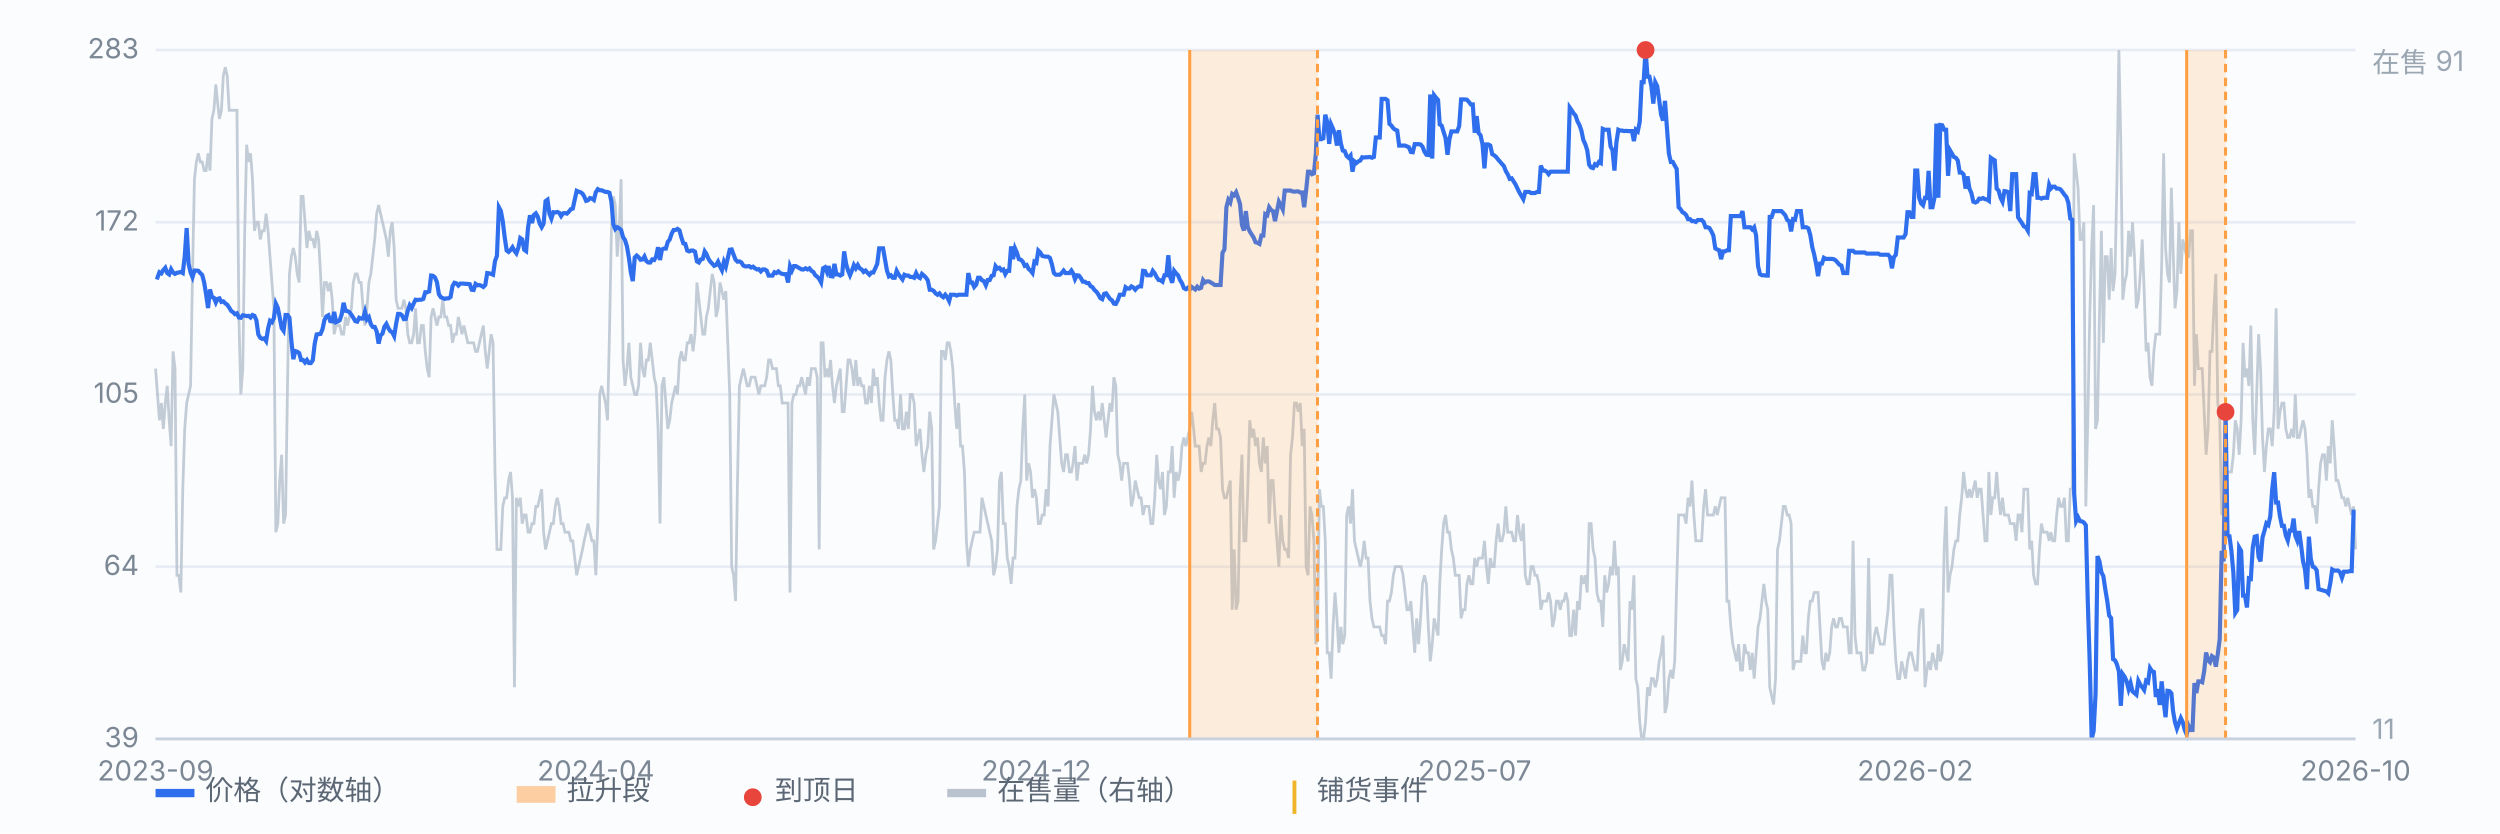
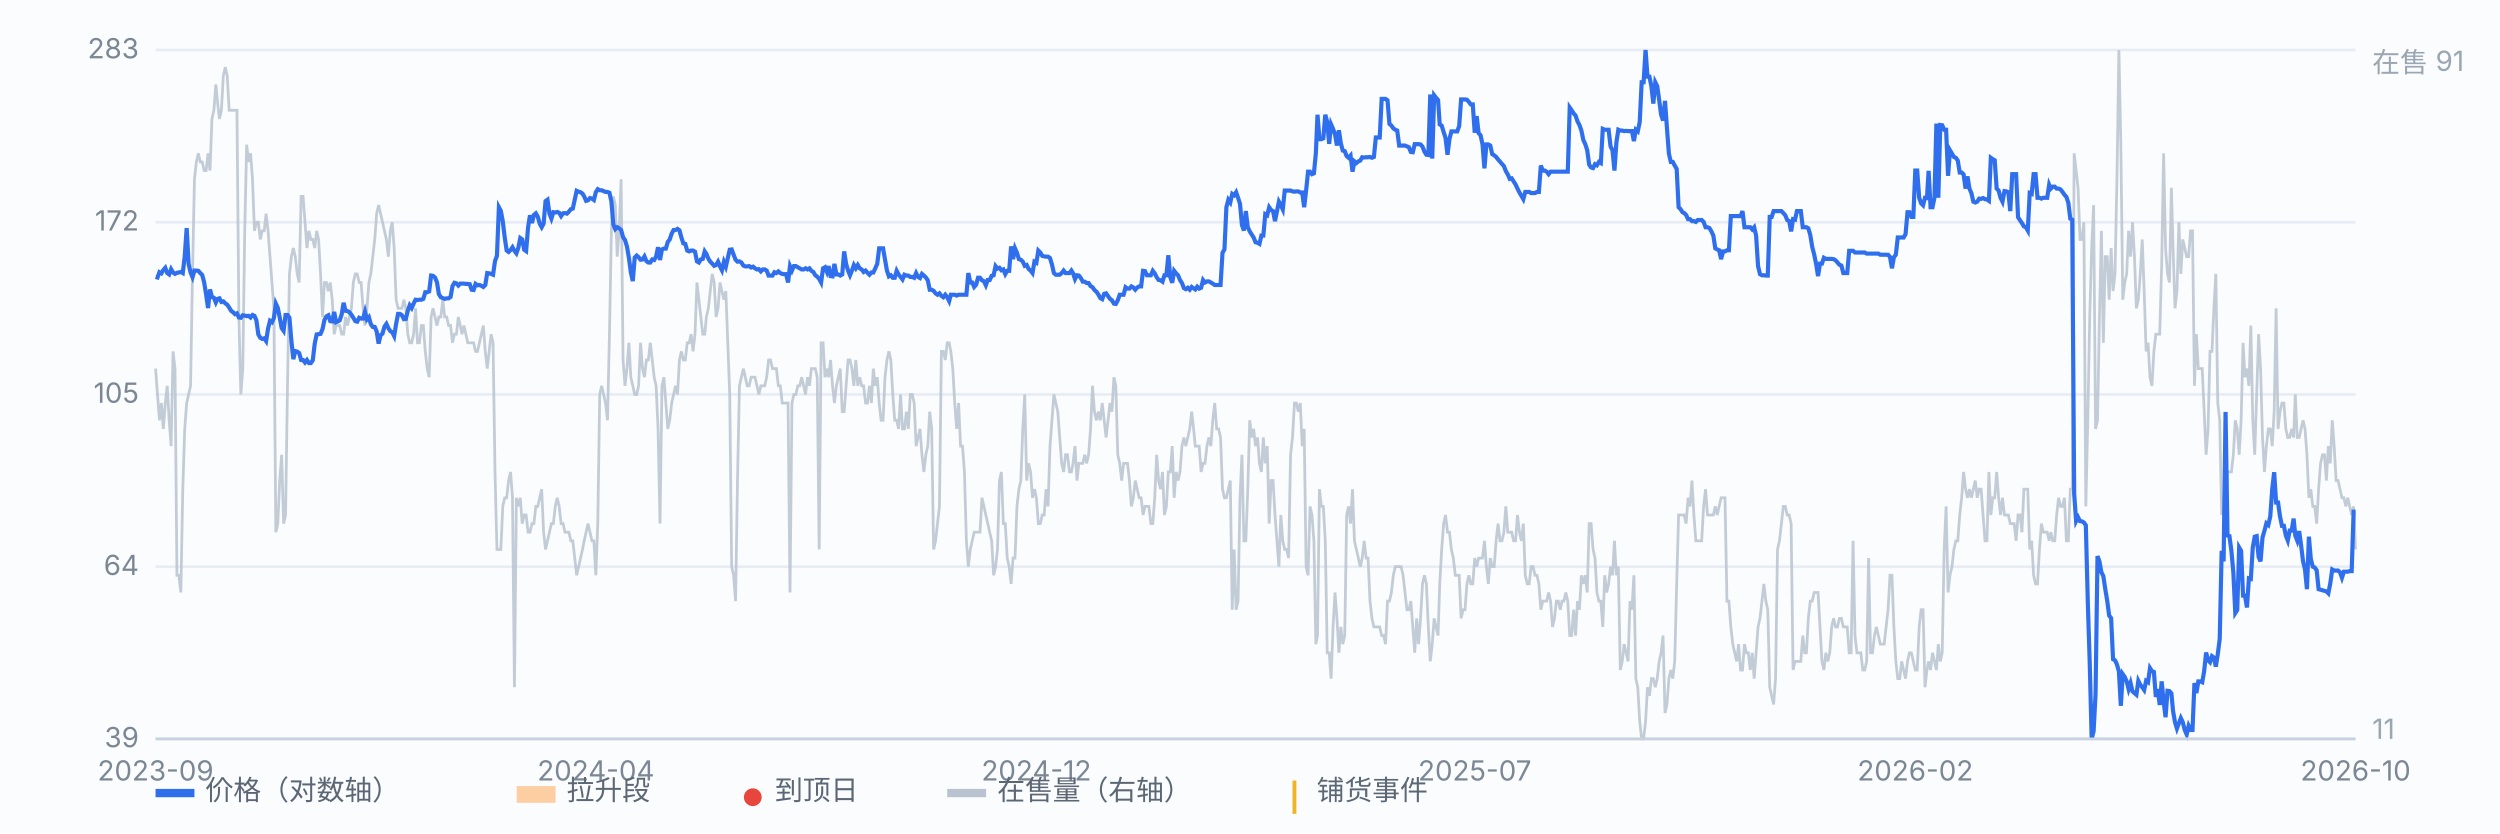
<svg xmlns="http://www.w3.org/2000/svg" viewBox="0 0 900 300" preserveAspectRatio="xMidYMid meet" style="width:100%;max-width:900px;height:auto;display:block" font-family="-apple-system,Segoe UI,Microsoft YaHei,sans-serif" font-size="10">
  <rect x="0" y="0" width="900" height="300" fill="#fbfcfe" />
  <line x1="56" y1="266.0" x2="848" y2="266.0" stroke="#e8edf5" stroke-width="1" />
  <text x="50" y="269.0" text-anchor="end" fill="#7b8794">39</text>
  <line x1="56" y1="204.0" x2="848" y2="204.0" stroke="#e8edf5" stroke-width="1" />
  <text x="50" y="207.0" text-anchor="end" fill="#7b8794">64</text>
  <line x1="56" y1="142.0" x2="848" y2="142.0" stroke="#e8edf5" stroke-width="1" />
  <text x="50" y="145.0" text-anchor="end" fill="#7b8794">105</text>
  <line x1="56" y1="80.0" x2="848" y2="80.0" stroke="#e8edf5" stroke-width="1" />
  <text x="50" y="83.0" text-anchor="end" fill="#7b8794">172</text>
  <line x1="56" y1="18.0" x2="848" y2="18.0" stroke="#e8edf5" stroke-width="1" />
  <text x="50" y="21.0" text-anchor="end" fill="#7b8794">283</text>
  <path d="M56.0 132.7 L56.7 142.0 L57.4 151.3 L58.1 145.1 L58.8 154.4 L59.5 145.1 L60.2 138.9 L60.9 151.3 L61.6 160.6 L62.3 126.5 L63.0 132.7 L63.7 207.1 L64.4 207.1 L65.1 213.3 L65.8 176.1 L66.5 154.4 L67.2 145.1 L67.9 142.0 L68.6 138.9 L69.3 98.6 L70.0 64.5 L70.7 58.3 L71.4 55.2 L72.1 58.3 L72.8 58.3 L73.5 61.4 L74.2 61.4 L74.9 55.2 L75.6 61.4 L76.3 42.8 L77.0 39.7 L77.7 30.4 L78.3 36.6 L79.0 42.8 L79.7 39.7 L80.4 27.3 L81.1 24.2 L81.8 27.3 L82.5 39.7 L83.2 39.7 L83.9 39.7 L84.6 39.7 L85.3 39.7 L86.0 114.1 L86.7 142.0 L87.4 132.7 L88.1 83.1 L88.8 52.1 L89.5 58.3 L90.2 55.2 L90.9 64.5 L91.6 83.1 L92.3 80.0 L93.0 80.0 L93.7 86.2 L94.4 83.1 L95.1 83.1 L95.8 76.9 L96.5 83.1 L97.2 92.4 L97.9 101.7 L98.6 111.0 L99.3 191.6 L100.0 188.5 L100.7 173.0 L101.4 163.7 L102.1 188.5 L102.8 185.4 L103.5 138.9 L104.2 98.6 L104.9 92.4 L105.6 89.3 L106.3 92.4 L107.0 98.6 L107.7 101.7 L108.4 70.7 L109.1 70.7 L109.8 80.0 L110.5 89.3 L111.2 83.1 L111.9 86.2 L112.6 86.2 L113.3 89.3 L114.0 83.1 L114.7 86.2 L115.4 98.6 L116.1 114.1 L116.8 101.7 L117.5 101.7 L118.2 104.8 L118.9 101.7 L119.6 107.9 L120.3 120.3 L121.0 117.2 L121.7 117.2 L122.3 117.2 L123.0 120.3 L123.7 120.3 L124.4 114.1 L125.1 117.2 L125.8 114.1 L126.5 111.0 L127.2 101.7 L127.9 98.6 L128.6 98.6 L129.3 101.7 L130.0 101.7 L130.7 111.0 L131.4 117.2 L132.1 111.0 L132.8 101.7 L133.5 98.6 L134.2 92.4 L134.9 86.2 L135.6 76.9 L136.3 73.8 L137.0 76.9 L137.7 80.0 L138.4 83.1 L139.1 86.2 L139.8 92.4 L140.5 83.1 L141.2 80.0 L141.9 89.3 L142.6 107.9 L143.3 111.0 L144.0 111.0 L144.7 111.0 L145.4 107.9 L146.1 111.0 L146.8 120.3 L147.5 123.4 L148.2 123.4 L148.9 120.3 L149.6 111.0 L150.3 123.4 L151.0 123.4 L151.7 117.2 L152.4 117.2 L153.1 126.5 L153.8 132.7 L154.5 135.8 L155.2 114.1 L155.9 111.0 L156.6 114.1 L157.3 117.2 L158.0 114.1 L158.7 114.1 L159.4 107.9 L160.1 114.1 L160.8 114.1 L161.5 117.2 L162.2 117.2 L162.9 123.4 L163.6 120.3 L164.3 120.3 L165.0 114.1 L165.7 117.2 L166.3 120.3 L167.0 117.2 L167.7 120.3 L168.4 123.4 L169.1 123.4 L169.8 123.4 L170.5 123.4 L171.2 126.5 L171.9 126.5 L172.6 123.4 L173.3 120.3 L174.0 117.2 L174.7 126.5 L175.4 132.7 L176.1 126.5 L176.8 120.3 L177.5 123.4 L178.2 169.9 L178.9 197.8 L179.6 197.8 L180.3 197.8 L181.0 182.3 L181.7 179.2 L182.4 179.2 L183.1 173.0 L183.8 169.9 L184.5 179.2 L185.2 247.4 L185.9 179.2 L186.6 182.3 L187.3 179.2 L188.0 188.5 L188.7 185.4 L189.4 185.4 L190.1 191.6 L190.8 191.6 L191.5 188.5 L192.2 188.5 L192.9 182.3 L193.6 182.3 L194.3 179.2 L195.0 176.1 L195.7 191.6 L196.4 197.8 L197.1 194.7 L197.8 191.6 L198.5 188.5 L199.2 188.5 L199.9 182.3 L200.6 179.2 L201.3 182.3 L202.0 188.5 L202.7 188.5 L203.4 191.6 L204.1 191.6 L204.8 191.6 L205.5 194.7 L206.2 194.7 L206.9 200.9 L207.6 207.1 L208.3 204.0 L209.0 200.9 L209.7 197.8 L210.3 194.7 L211.0 191.6 L211.7 188.5 L212.4 191.6 L213.1 194.7 L213.8 194.7 L214.5 207.1 L215.2 188.5 L215.9 142.0 L216.6 138.9 L217.3 142.0 L218.0 145.1 L218.7 151.3 L219.4 120.3 L220.1 83.1 L220.8 70.7 L221.5 73.8 L222.2 92.4 L222.9 83.1 L223.6 64.5 L224.3 129.6 L225.0 138.9 L225.7 132.7 L226.4 123.4 L227.1 135.8 L227.8 138.9 L228.5 142.0 L229.2 142.0 L229.9 138.9 L230.6 123.4 L231.3 132.7 L232.0 135.8 L232.7 129.6 L233.4 129.6 L234.1 123.4 L234.8 129.6 L235.5 135.8 L236.2 138.9 L236.9 154.4 L237.6 188.5 L238.3 138.9 L239.0 135.8 L239.7 145.1 L240.4 154.4 L241.1 151.3 L241.8 145.1 L242.5 142.0 L243.2 138.9 L243.9 142.0 L244.6 129.6 L245.3 126.5 L246.0 129.6 L246.7 129.6 L247.4 123.4 L248.1 123.4 L248.8 120.3 L249.5 126.5 L250.2 120.3 L250.9 101.7 L251.6 107.9 L252.3 114.1 L253.0 120.3 L253.7 120.3 L254.3 114.1 L255.0 111.0 L255.7 104.8 L256.4 98.6 L257.1 101.7 L257.8 114.1 L258.5 111.0 L259.2 101.7 L259.9 104.8 L260.6 107.9 L261.3 104.8 L262.0 123.4 L262.7 142.0 L263.4 204.0 L264.1 207.1 L264.8 216.4 L265.5 173.0 L266.2 138.9 L266.9 135.8 L267.6 132.7 L268.3 135.8 L269.0 138.9 L269.7 138.9 L270.4 135.8 L271.1 135.8 L271.8 135.8 L272.5 138.9 L273.2 142.0 L273.9 138.9 L274.6 138.9 L275.3 138.9 L276.0 135.8 L276.7 129.6 L277.4 129.6 L278.1 132.7 L278.8 132.7 L279.5 132.7 L280.2 138.9 L280.9 138.9 L281.6 145.1 L282.3 145.1 L283.0 145.1 L283.7 145.1 L284.4 213.3 L285.1 145.1 L285.8 142.0 L286.5 142.0 L287.2 138.9 L287.9 138.9 L288.6 135.8 L289.3 138.9 L290.0 142.0 L290.7 135.8 L291.4 138.9 L292.1 132.7 L292.8 132.7 L293.5 132.7 L294.2 135.8 L294.9 197.8 L295.6 123.4 L296.3 123.4 L297.0 135.8 L297.7 132.7 L298.3 135.8 L299.0 129.6 L299.7 138.9 L300.4 145.1 L301.1 138.9 L301.8 135.8 L302.5 132.7 L303.2 148.2 L303.9 148.2 L304.6 138.9 L305.3 129.6 L306.0 129.6 L306.7 132.7 L307.4 138.9 L308.1 129.6 L308.8 138.9 L309.5 135.8 L310.2 138.9 L310.9 138.9 L311.6 145.1 L312.3 145.1 L313.0 138.9 L313.7 145.1 L314.4 132.7 L315.1 138.9 L315.8 135.8 L316.5 145.1 L317.2 151.3 L317.9 151.3 L318.6 135.8 L319.3 129.6 L320.0 126.5 L320.7 129.6 L321.4 142.0 L322.1 151.3 L322.8 151.3 L323.5 154.4 L324.2 142.0 L324.9 154.4 L325.6 154.4 L326.3 148.2 L327.0 154.4 L327.7 142.0 L328.4 142.0 L329.1 145.1 L329.8 160.6 L330.5 157.5 L331.2 154.4 L331.9 163.7 L332.6 169.9 L333.3 163.7 L334.0 160.6 L334.7 148.2 L335.4 154.4 L336.1 197.8 L336.8 194.7 L337.5 188.5 L338.2 182.3 L338.9 126.5 L339.6 126.5 L340.3 129.6 L341.0 123.4 L341.7 123.4 L342.3 126.5 L343.0 132.7 L343.7 145.1 L344.4 154.4 L345.1 145.1 L345.8 160.6 L346.5 160.6 L347.2 169.9 L347.9 194.7 L348.6 204.0 L349.3 197.8 L350.0 194.7 L350.7 191.6 L351.4 191.6 L352.1 191.6 L352.8 191.6 L353.5 179.2 L354.2 182.3 L354.9 185.4 L355.6 188.5 L356.3 191.6 L357.0 194.7 L357.7 207.1 L358.4 204.0 L359.1 197.8 L359.8 173.0 L360.5 169.9 L361.2 188.5 L361.9 188.5 L362.6 200.9 L363.3 204.0 L364.0 210.2 L364.7 200.9 L365.4 200.9 L366.1 182.3 L366.8 176.1 L367.5 173.0 L368.2 154.4 L368.9 142.0 L369.6 173.0 L370.3 166.8 L371.0 169.9 L371.7 179.2 L372.4 176.1 L373.1 179.2 L373.8 188.5 L374.5 188.5 L375.2 185.4 L375.9 185.4 L376.6 176.1 L377.3 182.3 L378.0 160.6 L378.7 151.3 L379.4 142.0 L380.1 145.1 L380.8 148.2 L381.5 157.5 L382.2 166.8 L382.9 169.9 L383.6 163.7 L384.3 163.7 L385.0 169.9 L385.7 169.9 L386.3 166.8 L387.0 160.6 L387.7 173.0 L388.4 166.8 L389.1 166.8 L389.8 166.8 L390.5 163.7 L391.2 166.8 L391.9 163.7 L392.6 154.4 L393.3 138.9 L394.0 148.2 L394.7 151.3 L395.4 148.2 L396.1 151.3 L396.8 145.1 L397.5 151.3 L398.2 157.5 L398.9 151.3 L399.6 145.1 L400.3 148.2 L401.0 135.8 L401.7 138.9 L402.4 163.7 L403.1 166.8 L403.8 173.0 L404.5 166.8 L405.2 166.8 L405.9 166.8 L406.6 173.0 L407.3 182.3 L408.0 179.2 L408.7 173.0 L409.4 176.1 L410.1 179.2 L410.8 179.2 L411.5 185.4 L412.2 182.3 L412.9 182.3 L413.6 182.3 L414.3 188.5 L415.0 188.5 L415.7 179.2 L416.4 163.7 L417.1 173.0 L417.8 176.1 L418.5 169.9 L419.2 185.4 L419.9 182.3 L420.6 169.9 L421.3 169.9 L422.0 160.6 L422.7 179.2 L423.4 169.9 L424.1 173.0 L424.8 169.9 L425.5 160.6 L426.2 157.5 L426.9 160.6 L427.6 157.5 L428.3 154.4 L429.0 148.2 L429.7 154.4 L430.3 160.6 L431.0 160.6 L431.7 160.6 L432.4 169.9 L433.1 166.8 L433.8 166.8 L434.5 160.6 L435.2 157.5 L435.9 160.6 L436.6 151.3 L437.3 145.1 L438.0 154.4 L438.7 154.4 L439.4 157.5 L440.1 176.1 L440.8 179.2 L441.5 179.2 L442.2 176.1 L442.9 173.0 L443.6 219.5 L444.3 197.8 L445.0 219.5 L445.7 216.4 L446.4 179.2 L447.1 163.7 L447.8 194.7 L448.5 194.7 L449.2 176.1 L449.9 151.3 L450.6 157.5 L451.3 154.4 L452.0 160.6 L452.7 157.5 L453.4 166.8 L454.1 169.9 L454.8 157.5 L455.5 166.8 L456.2 160.6 L456.9 188.5 L457.6 173.0 L458.3 173.0 L459.0 185.4 L459.7 194.7 L460.4 204.0 L461.1 185.4 L461.8 194.7 L462.5 197.8 L463.2 197.8 L463.9 200.9 L464.6 163.7 L465.3 157.5 L466.0 145.1 L466.7 145.1 L467.4 148.2 L468.1 145.1 L468.8 160.6 L469.5 154.4 L470.2 204.0 L470.9 207.1 L471.6 182.3 L472.3 185.4 L473.0 194.7 L473.7 231.9 L474.3 228.8 L475.0 176.1 L475.7 182.3 L476.4 182.3 L477.1 194.7 L477.8 235.0 L478.5 235.0 L479.2 244.3 L479.9 225.7 L480.6 213.3 L481.3 222.6 L482.0 235.0 L482.7 225.7 L483.4 231.9 L484.1 228.8 L484.8 185.4 L485.5 182.3 L486.2 188.5 L486.9 176.1 L487.6 194.7 L488.3 197.8 L489.0 200.9 L489.7 204.0 L490.4 200.9 L491.1 194.7 L491.8 200.9 L492.5 200.9 L493.2 216.4 L493.9 222.6 L494.6 225.7 L495.3 225.7 L496.0 225.7 L496.7 225.7 L497.4 228.8 L498.1 228.8 L498.8 231.9 L499.5 216.4 L500.2 216.4 L500.9 213.3 L501.6 207.1 L502.3 204.0 L503.0 204.0 L503.7 204.0 L504.4 204.0 L505.1 207.1 L505.8 213.3 L506.5 219.5 L507.2 219.5 L507.9 216.4 L508.6 225.7 L509.3 235.0 L510.0 222.6 L510.7 231.9 L511.4 222.6 L512.1 210.2 L512.8 207.1 L513.5 210.2 L514.2 225.7 L514.9 238.1 L515.6 231.9 L516.3 222.6 L517.0 225.7 L517.7 228.8 L518.3 210.2 L519.0 197.8 L519.7 188.5 L520.4 185.4 L521.1 191.6 L521.8 191.6 L522.5 197.8 L523.2 200.9 L523.9 207.1 L524.6 207.1 L525.3 207.1 L526.0 222.6 L526.7 219.5 L527.4 219.5 L528.1 210.2 L528.8 207.1 L529.5 210.2 L530.2 210.2 L530.9 200.9 L531.6 204.0 L532.3 200.9 L533.0 200.9 L533.7 200.9 L534.4 194.7 L535.1 204.0 L535.8 210.2 L536.5 200.9 L537.2 204.0 L537.9 204.0 L538.6 194.7 L539.3 188.5 L540.0 194.7 L540.7 194.7 L541.4 191.6 L542.1 182.3 L542.8 191.6 L543.5 191.6 L544.2 191.6 L544.9 194.7 L545.6 194.7 L546.3 185.4 L547.0 191.6 L547.7 194.7 L548.4 188.5 L549.1 207.1 L549.8 210.2 L550.5 210.2 L551.2 204.0 L551.9 204.0 L552.6 207.1 L553.3 207.1 L554.0 210.2 L554.7 219.5 L555.4 216.4 L556.1 216.4 L556.8 216.4 L557.5 213.3 L558.2 216.4 L558.9 225.7 L559.6 222.6 L560.3 216.4 L561.0 216.4 L561.7 219.5 L562.3 216.4 L563.0 216.4 L563.7 213.3 L564.4 216.4 L565.1 228.8 L565.8 228.8 L566.5 219.5 L567.2 228.8 L567.9 216.4 L568.6 219.5 L569.3 207.1 L570.0 210.2 L570.7 207.1 L571.4 213.3 L572.1 188.5 L572.8 188.5 L573.5 197.8 L574.2 200.9 L574.9 213.3 L575.6 216.4 L576.3 216.4 L577.0 225.7 L577.7 207.1 L578.4 213.3 L579.1 210.2 L579.8 204.0 L580.5 207.1 L581.2 194.7 L581.9 207.1 L582.6 204.0 L583.3 241.2 L584.0 238.1 L584.7 231.9 L585.4 235.0 L586.1 238.1 L586.8 216.4 L587.5 219.5 L588.2 207.1 L588.9 244.3 L589.6 247.4 L590.3 259.8 L591.0 266.0 L591.7 266.0 L592.4 259.8 L593.1 247.4 L593.8 250.5 L594.5 244.3 L595.2 244.3 L595.9 247.4 L596.6 244.3 L597.3 238.1 L598.0 235.0 L598.7 228.8 L599.4 256.7 L600.1 253.6 L600.8 244.3 L601.5 241.2 L602.2 244.3 L602.9 238.1 L603.6 210.2 L604.3 185.4 L605.0 185.4 L605.7 185.4 L606.3 185.4 L607.0 188.5 L607.7 179.2 L608.4 182.3 L609.1 173.0 L609.8 185.4 L610.5 194.7 L611.2 194.7 L611.9 194.7 L612.6 194.7 L613.3 182.3 L614.0 176.1 L614.7 185.4 L615.4 185.4 L616.1 185.4 L616.8 185.4 L617.5 182.3 L618.2 185.4 L618.9 182.3 L619.6 179.2 L620.3 179.2 L621.0 179.2 L621.7 216.4 L622.4 216.4 L623.1 225.7 L623.8 231.9 L624.5 235.0 L625.2 238.1 L625.9 231.9 L626.6 241.2 L627.3 241.2 L628.0 231.9 L628.7 235.0 L629.4 235.0 L630.1 241.2 L630.8 235.0 L631.5 244.3 L632.2 235.0 L632.9 225.7 L633.6 222.6 L634.3 216.4 L635.0 210.2 L635.7 216.4 L636.4 219.5 L637.1 247.4 L637.8 250.5 L638.5 253.6 L639.2 244.3 L639.9 197.8 L640.6 194.7 L641.3 188.5 L642.0 182.3 L642.7 182.3 L643.4 185.4 L644.1 185.4 L644.8 188.5 L645.5 241.2 L646.2 238.1 L646.9 238.1 L647.6 238.1 L648.3 238.1 L649.0 228.8 L649.7 235.0 L650.3 235.0 L651.0 222.6 L651.7 216.4 L652.4 216.4 L653.1 213.3 L653.8 213.3 L654.5 213.3 L655.2 225.7 L655.9 238.1 L656.6 241.2 L657.3 235.0 L658.0 238.1 L658.7 235.0 L659.4 225.7 L660.1 222.6 L660.8 225.7 L661.5 225.7 L662.2 222.6 L662.9 222.6 L663.6 225.7 L664.3 225.7 L665.0 225.7 L665.7 235.0 L666.4 235.0 L667.1 194.7 L667.8 228.8 L668.5 235.0 L669.2 235.0 L669.9 235.0 L670.6 241.2 L671.3 241.2 L672.0 238.1 L672.7 200.9 L673.4 235.0 L674.1 235.0 L674.8 228.8 L675.5 225.7 L676.2 228.8 L676.9 231.9 L677.6 231.9 L678.3 231.9 L679.0 225.7 L679.7 219.5 L680.4 207.1 L681.1 207.1 L681.8 225.7 L682.5 238.1 L683.2 244.3 L683.9 244.3 L684.6 238.1 L685.3 241.2 L686.0 244.3 L686.7 238.1 L687.4 235.0 L688.1 235.0 L688.8 238.1 L689.5 241.2 L690.2 241.2 L690.9 225.7 L691.6 219.5 L692.3 219.5 L693.0 247.4 L693.7 241.2 L694.3 238.1 L695.0 241.2 L695.7 235.0 L696.4 238.1 L697.1 241.2 L697.8 231.9 L698.5 238.1 L699.2 235.0 L699.9 197.8 L700.6 182.3 L701.3 213.3 L702.0 207.1 L702.7 204.0 L703.4 197.8 L704.1 194.7 L704.8 194.7 L705.5 185.4 L706.2 179.2 L706.9 169.9 L707.6 176.1 L708.3 179.2 L709.0 176.1 L709.7 179.2 L710.4 176.1 L711.1 173.0 L711.8 179.2 L712.5 176.1 L713.2 176.1 L713.9 185.4 L714.6 194.7 L715.3 194.7 L716.0 169.9 L716.7 185.4 L717.4 179.2 L718.1 179.2 L718.8 169.9 L719.5 179.2 L720.2 185.4 L720.9 179.2 L721.6 185.4 L722.3 185.4 L723.0 185.4 L723.7 188.5 L724.4 188.5 L725.1 188.5 L725.8 194.7 L726.5 185.4 L727.2 185.4 L727.9 191.6 L728.6 176.1 L729.3 176.1 L730.0 176.1 L730.7 197.8 L731.4 194.7 L732.1 207.1 L732.8 210.2 L733.5 210.2 L734.2 197.8 L734.9 188.5 L735.6 191.6 L736.3 191.6 L737.0 191.6 L737.7 194.7 L738.3 191.6 L739.0 194.7 L739.7 194.7 L740.4 185.4 L741.1 179.2 L741.8 182.3 L742.5 182.3 L743.2 179.2 L743.9 194.7 L744.6 194.7 L745.3 176.1 L746.0 176.1 L746.7 55.2 L747.4 61.4 L748.1 67.6 L748.8 86.2 L749.5 86.2 L750.2 80.0 L750.9 182.3 L751.6 151.3 L752.3 114.1 L753.0 89.3 L753.7 73.8 L754.4 154.4 L755.1 151.3 L755.8 114.1 L756.5 83.1 L757.2 123.4 L757.9 92.4 L758.6 92.4 L759.3 107.9 L760.0 89.3 L760.7 104.8 L761.4 98.6 L762.1 64.5 L762.8 18.0 L763.5 52.1 L764.2 107.9 L764.9 101.7 L765.6 98.6 L766.3 83.1 L767.0 92.4 L767.7 80.0 L768.4 92.4 L769.1 111.0 L769.8 107.9 L770.5 98.6 L771.2 86.2 L771.9 104.8 L772.6 126.5 L773.3 123.4 L774.0 135.8 L774.7 138.9 L775.4 126.5 L776.1 120.3 L776.8 120.3 L777.5 120.3 L778.2 95.5 L778.9 55.2 L779.6 89.3 L780.3 98.6 L781.0 101.7 L781.7 67.6 L782.3 89.3 L783.0 111.0 L783.7 104.8 L784.4 80.0 L785.1 98.6 L785.8 86.2 L786.5 89.3 L787.2 92.4 L787.9 92.4 L788.6 83.1 L789.3 83.1 L790.0 138.9 L790.7 120.3 L791.4 132.7 L792.1 132.7 L792.8 132.7 L793.5 148.2 L794.2 163.7 L794.9 154.4 L795.6 126.5 L796.3 126.5 L797.0 111.0 L797.7 98.6 L798.4 145.1 L799.1 151.3 L799.8 185.4 L800.5 179.2 L801.2 182.3 L801.9 169.9 L802.6 169.9 L803.3 169.9 L804.0 163.7 L804.7 151.3 L805.4 154.4 L806.1 163.7 L806.8 151.3 L807.5 123.4 L808.2 135.8 L808.9 132.7 L809.6 138.9 L810.3 117.2 L811.0 151.3 L811.7 163.7 L812.4 142.0 L813.1 120.3 L813.8 132.7 L814.5 157.5 L815.2 169.9 L815.9 160.6 L816.6 154.4 L817.3 154.4 L818.0 160.6 L818.7 148.2 L819.4 111.0 L820.1 154.4 L820.8 148.2 L821.5 145.1 L822.2 145.1 L822.9 154.4 L823.6 157.5 L824.3 157.5 L825.0 154.4 L825.7 157.5 L826.3 142.0 L827.0 157.5 L827.7 157.5 L828.4 154.4 L829.1 151.3 L829.8 154.4 L830.5 163.7 L831.2 179.2 L831.9 176.1 L832.6 182.3 L833.3 182.3 L834.0 188.5 L834.7 176.1 L835.4 166.8 L836.1 163.7 L836.8 163.7 L837.5 173.0 L838.2 160.6 L838.9 166.8 L839.6 151.3 L840.3 160.6 L841.0 173.0 L841.7 173.0 L842.4 176.1 L843.1 179.2 L843.8 179.2 L844.5 182.3 L845.2 179.2 L845.9 182.3 L846.6 185.4 L847.3 182.3 L848.0 197.8" fill="none" stroke="#b9c3cf" stroke-width="1" opacity="0.85" />
  <text x="854" y="26" fill="#9aa6b2">在售 91</text>
  <text x="854" y="266" fill="#9aa6b2">11</text>
  <path d="M56.0 99.7 L56.7 99.9 L57.4 98.0 L58.1 98.4 L58.8 97.2 L59.5 96.4 L60.2 98.3 L60.9 98.8 L61.6 96.9 L62.3 98.1 L63.0 98.6 L63.7 98.2 L64.4 98.1 L65.1 97.9 L65.8 98.3 L66.5 92.3 L67.2 82.1 L67.9 95.0 L68.6 98.1 L69.3 99.8 L70.0 97.4 L70.7 97.4 L71.4 97.5 L72.1 98.3 L72.8 99.0 L73.5 101.7 L74.2 106.0 L74.9 110.9 L75.6 104.2 L76.3 106.9 L77.0 107.2 L77.7 108.9 L78.3 107.6 L79.0 107.4 L79.7 108.7 L80.4 108.5 L81.1 109.2 L81.8 109.7 L82.5 110.7 L83.2 111.9 L83.9 112.4 L84.6 113.1 L85.3 112.8 L86.0 114.3 L86.7 114.4 L87.4 113.5 L88.1 113.6 L88.8 113.8 L89.5 113.7 L90.2 114.3 L90.9 113.4 L91.6 113.7 L92.3 115.3 L93.0 120.4 L93.7 121.6 L94.4 122.0 L95.1 121.8 L95.8 122.8 L96.5 118.3 L97.2 115.5 L97.9 116.0 L98.6 114.5 L99.3 109.3 L100.0 110.8 L100.7 114.3 L101.4 118.1 L102.1 119.1 L102.8 113.4 L103.5 113.4 L104.2 114.4 L104.9 122.8 L105.6 129.3 L106.3 126.4 L107.0 126.6 L107.7 127.1 L108.4 129.6 L109.1 129.6 L109.8 130.5 L110.5 129.6 L111.2 130.7 L111.9 130.7 L112.6 129.7 L113.3 123.7 L114.0 120.4 L114.7 120.3 L115.4 120.2 L116.1 118.5 L116.8 115.2 L117.5 113.9 L118.2 113.5 L118.9 115.6 L119.6 115.7 L120.3 112.3 L121.0 116.0 L121.7 115.7 L122.3 115.3 L123.0 113.2 L123.7 109.0 L124.4 111.9 L125.1 112.0 L125.8 112.4 L126.5 113.3 L127.2 114.4 L127.9 115.6 L128.6 115.8 L129.3 114.4 L130.0 114.7 L130.7 114.7 L131.4 112.2 L132.1 115.0 L132.8 114.2 L133.5 116.7 L134.2 117.7 L134.9 117.7 L135.6 119.3 L136.3 123.7 L137.0 120.7 L137.7 120.1 L138.4 117.6 L139.1 116.6 L139.8 118.1 L140.5 119.2 L141.2 119.6 L141.9 121.0 L142.6 116.6 L143.3 113.0 L144.0 113.0 L144.7 113.5 L145.4 114.9 L146.1 114.8 L146.8 111.9 L147.5 109.9 L148.2 110.9 L148.9 109.3 L149.6 107.9 L150.3 108.0 L151.0 107.9 L151.7 107.9 L152.4 107.6 L153.1 105.2 L153.8 105.2 L154.5 104.9 L155.2 99.2 L155.9 99.3 L156.6 99.9 L157.3 101.6 L158.0 105.9 L158.7 107.0 L159.4 107.3 L160.1 107.6 L160.8 107.4 L161.5 107.4 L162.2 106.9 L162.9 103.0 L163.6 101.8 L164.3 102.0 L165.0 102.8 L165.7 102.1 L166.3 102.1 L167.0 102.1 L167.7 102.2 L168.4 102.2 L169.1 102.3 L169.8 104.3 L170.5 104.4 L171.2 102.2 L171.9 102.7 L172.6 102.6 L173.3 102.9 L174.0 103.3 L174.7 102.6 L175.4 98.3 L176.1 98.4 L176.8 98.6 L177.5 98.9 L178.2 94.0 L178.9 92.1 L179.6 74.6 L180.3 75.9 L181.0 79.7 L181.7 85.5 L182.4 90.2 L183.1 90.7 L183.8 90.0 L184.5 89.0 L185.2 90.3 L185.9 91.2 L186.6 89.2 L187.3 85.7 L188.0 86.2 L188.7 89.9 L189.4 90.4 L190.1 81.9 L190.8 77.5 L191.5 80.3 L192.2 77.4 L192.9 76.8 L193.6 78.0 L194.3 80.5 L195.0 81.8 L195.7 80.5 L196.4 72.4 L197.1 71.9 L197.8 76.9 L198.5 78.7 L199.2 76.4 L199.9 76.5 L200.6 76.3 L201.3 76.6 L202.0 77.8 L202.7 76.8 L203.4 76.7 L204.1 76.9 L204.8 76.2 L205.5 75.3 L206.2 75.1 L206.9 71.9 L207.6 68.7 L208.3 69.0 L209.0 69.2 L209.7 69.7 L210.3 70.7 L211.0 72.3 L211.7 72.1 L212.4 71.3 L213.1 71.5 L213.8 72.0 L214.5 69.2 L215.2 68.1 L215.9 68.5 L216.6 68.5 L217.3 68.8 L218.0 69.1 L218.7 69.1 L219.4 69.4 L220.1 72.5 L220.8 80.8 L221.5 82.5 L222.2 81.8 L222.9 82.2 L223.6 82.8 L224.3 85.4 L225.0 86.4 L225.7 88.7 L226.4 92.8 L227.1 98.0 L227.8 101.2 L228.5 92.7 L229.2 92.0 L229.9 92.6 L230.6 93.5 L231.3 93.4 L232.0 92.3 L232.7 94.0 L233.4 94.5 L234.1 94.5 L234.8 93.4 L235.5 93.6 L236.2 92.3 L236.9 89.0 L237.6 93.6 L238.3 89.8 L239.0 89.5 L239.7 89.5 L240.4 87.1 L241.1 86.2 L241.8 84.1 L242.5 82.8 L243.2 82.8 L243.9 82.4 L244.6 82.9 L245.3 85.5 L246.0 87.6 L246.7 87.8 L247.4 90.2 L248.1 90.5 L248.8 90.2 L249.5 90.2 L250.2 90.6 L250.9 94.1 L251.6 94.5 L252.3 93.4 L253.0 93.2 L253.7 90.5 L254.3 91.4 L255.0 93.1 L255.7 94.2 L256.4 94.9 L257.1 95.7 L257.8 95.4 L258.5 94.2 L259.2 95.9 L259.9 97.3 L260.6 94.3 L261.3 96.0 L262.0 92.9 L262.7 89.9 L263.4 89.8 L264.1 91.7 L264.8 93.5 L265.5 94.2 L266.2 94.1 L266.9 94.5 L267.6 95.6 L268.3 95.9 L269.0 95.9 L269.7 95.8 L270.4 96.3 L271.1 96.0 L271.8 96.6 L272.5 97.0 L273.2 96.9 L273.9 97.7 L274.6 97.0 L275.3 97.0 L276.0 97.4 L276.7 99.2 L277.4 99.2 L278.1 99.2 L278.8 98.0 L279.5 98.3 L280.2 97.7 L280.9 98.3 L281.6 98.6 L282.3 98.7 L283.0 98.7 L283.7 101.7 L284.4 95.8 L285.1 97.4 L285.8 95.8 L286.5 95.8 L287.2 96.2 L287.9 96.6 L288.6 97.0 L289.3 97.0 L290.0 96.6 L290.7 97.0 L291.4 96.6 L292.1 97.5 L292.8 97.9 L293.5 99.1 L294.2 99.6 L294.9 100.4 L295.6 101.7 L296.3 96.6 L297.0 96.2 L297.7 97.9 L298.3 95.8 L299.0 99.4 L299.7 99.5 L300.4 95.0 L301.1 98.8 L301.8 98.8 L302.5 99.2 L303.2 98.8 L303.9 90.5 L304.6 95.0 L305.3 97.4 L306.0 99.1 L306.7 97.4 L307.4 95.4 L308.1 96.6 L308.8 95.4 L309.5 96.6 L310.2 97.0 L310.9 97.9 L311.6 97.4 L312.3 98.2 L313.0 98.9 L313.7 98.1 L314.4 98.1 L315.1 96.6 L315.8 95.0 L316.5 89.4 L317.2 89.4 L317.9 89.4 L318.6 93.4 L319.3 97.4 L320.0 99.5 L320.7 99.1 L321.4 100.0 L322.1 100.0 L322.8 97.5 L323.5 98.8 L324.2 99.7 L324.9 100.6 L325.6 98.9 L326.3 99.2 L327.0 99.2 L327.7 99.7 L328.4 99.7 L329.1 100.0 L329.8 98.3 L330.5 99.7 L331.2 100.1 L331.9 98.6 L332.6 99.2 L333.3 99.9 L334.0 100.9 L334.7 104.3 L335.4 104.3 L336.1 104.7 L336.8 105.6 L337.5 106.1 L338.2 105.6 L338.9 106.5 L339.6 107.0 L340.3 106.1 L341.0 107.0 L341.7 108.4 L342.3 106.1 L343.0 106.1 L343.7 106.1 L344.4 106.4 L345.1 106.1 L345.8 106.1 L346.5 106.1 L347.2 106.1 L347.9 106.1 L348.6 98.3 L349.3 101.7 L350.0 101.7 L350.7 103.3 L351.4 102.5 L352.1 100.0 L352.8 100.0 L353.5 100.9 L354.2 101.2 L354.9 102.7 L355.6 100.8 L356.3 100.8 L357.0 99.3 L357.7 99.1 L358.4 95.8 L359.1 96.7 L359.8 96.4 L360.5 97.3 L361.2 97.0 L361.9 98.7 L362.6 97.5 L363.3 97.5 L364.0 88.7 L364.7 93.3 L365.4 89.4 L366.1 91.0 L366.8 93.3 L367.5 93.5 L368.2 94.2 L368.9 95.7 L369.6 95.4 L370.3 96.8 L371.0 97.4 L371.7 98.3 L372.4 94.2 L373.1 94.6 L373.8 90.2 L374.5 90.9 L375.2 92.1 L375.9 92.3 L376.6 92.4 L377.3 92.4 L378.0 92.9 L378.7 95.2 L379.4 98.3 L380.1 98.9 L380.8 98.9 L381.5 98.9 L382.2 98.3 L382.9 97.4 L383.6 98.3 L384.3 98.3 L385.0 98.3 L385.7 97.4 L386.3 98.4 L387.0 100.5 L387.7 99.1 L388.4 99.2 L389.1 100.1 L389.8 101.4 L390.5 101.4 L391.2 101.9 L391.9 101.9 L392.6 103.0 L393.3 103.4 L394.0 104.4 L394.7 105.0 L395.4 106.0 L396.1 107.3 L396.8 107.7 L397.5 105.8 L398.2 105.6 L398.9 106.6 L399.6 107.6 L400.3 108.1 L401.0 109.3 L401.7 109.4 L402.4 108.1 L403.1 106.1 L403.8 106.1 L404.5 106.1 L405.2 103.4 L405.9 103.9 L406.6 103.9 L407.3 103.1 L408.0 103.5 L408.7 104.3 L409.4 103.5 L410.1 103.1 L410.8 103.1 L411.5 97.5 L412.2 97.6 L412.9 99.1 L413.6 99.1 L414.3 99.1 L415.0 97.5 L415.7 98.4 L416.4 99.8 L417.1 100.8 L417.8 100.9 L418.5 101.4 L419.2 99.1 L419.9 99.1 L420.6 91.9 L421.3 99.8 L422.0 101.8 L422.7 97.5 L423.4 98.4 L424.1 99.1 L424.8 100.8 L425.5 101.9 L426.2 103.7 L426.9 104.1 L427.6 103.6 L428.3 104.3 L429.0 103.3 L429.7 103.8 L430.3 104.2 L431.0 103.2 L431.7 103.9 L432.4 103.6 L433.1 100.8 L433.8 101.7 L434.5 101.3 L435.2 101.3 L435.9 101.7 L436.6 102.1 L437.3 102.6 L438.0 102.6 L438.7 102.6 L439.4 102.6 L440.1 91.0 L440.8 89.8 L441.5 74.6 L442.2 71.9 L442.9 72.9 L443.6 69.8 L444.3 70.3 L445.0 69.2 L445.7 71.2 L446.4 73.4 L447.1 81.0 L447.8 83.0 L448.5 76.0 L449.2 81.8 L449.9 83.3 L450.6 84.4 L451.3 85.5 L452.0 87.2 L452.7 87.4 L453.4 87.8 L454.1 84.8 L454.8 84.8 L455.5 77.1 L456.2 77.5 L456.9 74.6 L457.6 75.6 L458.3 76.0 L459.0 79.6 L459.7 76.1 L460.4 72.6 L461.1 73.9 L461.8 75.4 L462.5 68.6 L463.2 68.6 L463.9 68.6 L464.6 68.6 L465.3 68.9 L466.0 69.0 L466.7 68.9 L467.4 68.9 L468.1 69.3 L468.8 69.3 L469.5 74.6 L470.2 68.6 L470.9 61.8 L471.6 61.8 L472.3 62.7 L473.0 62.4 L473.7 55.3 L474.3 41.3 L475.0 50.1 L475.7 50.1 L476.4 49.8 L477.1 41.3 L477.8 43.9 L478.5 51.8 L479.2 44.8 L479.9 46.4 L480.6 48.3 L481.3 52.4 L482.0 46.9 L482.7 51.6 L483.4 54.2 L484.1 54.4 L484.8 56.2 L485.5 56.8 L486.2 56.0 L486.9 61.8 L487.6 58.1 L488.3 58.7 L489.0 58.1 L489.7 57.8 L490.4 56.6 L491.1 56.7 L491.8 56.6 L492.5 56.6 L493.2 56.5 L493.9 56.8 L494.6 56.5 L495.3 49.5 L496.0 49.5 L496.7 49.5 L497.4 35.6 L498.1 35.6 L498.8 35.6 L499.5 36.1 L500.2 44.6 L500.9 45.2 L501.6 46.2 L502.3 46.7 L503.0 47.0 L503.7 52.4 L504.4 52.4 L505.1 52.4 L505.8 52.4 L506.5 52.7 L507.2 53.0 L507.9 54.7 L508.6 54.8 L509.3 51.9 L510.0 51.9 L510.7 51.9 L511.4 52.0 L512.1 52.8 L512.8 54.6 L513.5 55.7 L514.2 55.8 L514.9 34.0 L515.6 57.1 L516.3 34.3 L517.0 35.2 L517.7 36.0 L518.3 44.8 L519.0 45.2 L519.7 47.5 L520.4 49.7 L521.1 55.7 L521.8 50.1 L522.5 47.3 L523.2 47.3 L523.9 47.3 L524.6 47.3 L525.3 45.4 L526.0 35.8 L526.7 35.8 L527.4 35.8 L528.1 35.9 L528.8 36.7 L529.5 37.6 L530.2 37.6 L530.9 47.8 L531.6 41.8 L532.3 47.9 L533.0 48.7 L533.7 51.9 L534.4 60.6 L535.1 52.0 L535.8 52.0 L536.5 52.4 L537.2 55.5 L537.9 55.9 L538.6 56.5 L539.3 57.4 L540.0 58.2 L540.7 59.0 L541.4 59.8 L542.1 61.6 L542.8 62.8 L543.5 64.4 L544.2 64.2 L544.9 65.3 L545.6 66.4 L546.3 67.9 L547.0 69.3 L547.7 70.5 L548.4 71.7 L549.1 69.1 L549.8 69.1 L550.5 69.1 L551.2 69.5 L551.9 69.5 L552.6 69.5 L553.3 69.1 L554.0 69.1 L554.7 59.6 L555.4 61.4 L556.1 61.4 L556.8 61.8 L557.5 62.7 L558.2 61.8 L558.9 61.8 L559.6 61.8 L560.3 61.8 L561.0 61.8 L561.7 61.8 L562.3 61.8 L563.0 61.8 L563.7 61.8 L564.4 61.8 L565.1 38.7 L565.8 39.7 L566.5 40.8 L567.2 41.6 L567.9 43.7 L568.6 45.0 L569.3 47.0 L570.0 50.4 L570.7 51.9 L571.4 54.1 L572.1 59.3 L572.8 60.3 L573.5 60.5 L574.2 59.1 L574.9 59.5 L575.6 58.3 L576.3 58.7 L577.0 46.4 L577.7 46.7 L578.4 46.7 L579.1 46.7 L579.8 52.7 L580.5 54.1 L581.2 61.4 L581.9 51.3 L582.6 46.7 L583.3 47.0 L584.0 47.0 L584.7 47.2 L585.4 47.1 L586.1 47.2 L586.8 47.2 L587.5 47.2 L588.2 50.8 L588.9 46.7 L589.6 47.3 L590.3 43.9 L591.0 29.6 L591.7 29.6 L592.4 18.0 L593.1 27.6 L593.8 27.6 L594.5 31.1 L595.2 37.3 L595.9 29.6 L596.6 31.0 L597.3 36.0 L598.0 41.3 L598.7 43.4 L599.4 36.3 L600.1 46.1 L600.8 55.3 L601.5 58.3 L602.2 58.3 L602.9 59.6 L603.6 60.8 L604.3 74.6 L605.0 75.3 L605.7 76.4 L606.3 76.7 L607.0 77.4 L607.7 78.9 L608.4 78.9 L609.1 79.6 L609.8 79.6 L610.5 79.9 L611.2 79.2 L611.9 79.2 L612.6 79.2 L613.3 79.9 L614.0 81.8 L614.7 81.8 L615.4 82.1 L616.1 83.3 L616.8 84.8 L617.5 89.4 L618.2 89.8 L618.9 90.1 L619.6 93.3 L620.3 90.5 L621.0 90.5 L621.7 90.1 L622.4 90.1 L623.1 77.8 L623.8 77.8 L624.5 77.8 L625.2 77.8 L625.9 77.8 L626.6 77.8 L627.3 76.0 L628.0 81.8 L628.7 81.8 L629.4 81.8 L630.1 81.8 L630.8 82.6 L631.5 81.8 L632.2 84.8 L632.9 95.8 L633.6 98.7 L634.3 99.1 L635.0 99.1 L635.7 99.2 L636.4 99.2 L637.1 78.1 L637.8 78.1 L638.5 76.0 L639.2 76.0 L639.9 76.0 L640.6 76.0 L641.3 76.0 L642.0 76.7 L642.7 77.5 L643.4 79.2 L644.1 79.6 L644.8 83.3 L645.5 78.9 L646.2 79.1 L646.9 76.0 L647.6 76.0 L648.3 76.0 L649.0 81.8 L649.7 81.8 L650.3 81.8 L651.0 82.2 L651.7 84.6 L652.4 88.9 L653.1 91.6 L653.8 95.0 L654.5 99.4 L655.2 94.9 L655.9 94.9 L656.6 92.8 L657.3 93.2 L658.0 93.2 L658.7 93.2 L659.4 93.2 L660.1 93.3 L660.8 93.7 L661.5 94.5 L662.2 95.3 L662.9 95.6 L663.6 98.3 L664.3 98.3 L665.0 98.3 L665.7 90.3 L666.4 90.3 L667.1 90.3 L667.8 90.9 L668.5 90.9 L669.2 90.9 L669.9 90.9 L670.6 90.9 L671.3 90.9 L672.0 91.3 L672.7 91.3 L673.4 91.3 L674.1 91.3 L674.8 91.3 L675.5 91.3 L676.2 91.3 L676.9 91.7 L677.6 91.7 L678.3 91.7 L679.0 91.7 L679.7 91.7 L680.4 92.5 L681.1 96.6 L681.8 92.6 L682.5 91.7 L683.2 85.5 L683.9 85.5 L684.6 85.5 L685.3 85.5 L686.0 84.3 L686.7 76.4 L687.4 76.4 L688.1 78.1 L688.8 78.1 L689.5 61.4 L690.2 61.4 L690.9 71.2 L691.6 73.2 L692.3 73.9 L693.0 71.2 L693.7 71.3 L694.3 61.5 L695.0 74.6 L695.7 74.6 L696.4 71.2 L697.1 44.5 L697.8 71.2 L698.5 45.0 L699.2 45.1 L699.9 46.7 L700.6 46.7 L701.3 63.3 L702.0 54.1 L702.7 55.3 L703.4 56.5 L704.1 56.8 L704.8 57.8 L705.5 62.1 L706.2 62.1 L706.9 62.8 L707.6 67.9 L708.3 63.5 L709.0 67.9 L709.7 69.5 L710.4 72.6 L711.1 72.9 L711.8 72.6 L712.5 71.5 L713.2 71.6 L713.9 71.3 L714.6 71.7 L715.3 71.8 L716.0 72.3 L716.7 56.8 L717.4 57.3 L718.1 57.7 L718.8 67.9 L719.5 68.6 L720.2 71.2 L720.9 72.6 L721.6 68.8 L722.3 68.9 L723.0 69.2 L723.7 76.0 L724.4 62.7 L725.1 62.7 L725.8 62.7 L726.5 78.2 L727.2 79.3 L727.9 80.3 L728.6 81.5 L729.3 81.8 L730.0 83.0 L730.7 69.5 L731.4 69.8 L732.1 62.7 L732.8 62.7 L733.5 71.2 L734.2 71.2 L734.9 71.5 L735.6 71.2 L736.3 71.2 L737.0 71.2 L737.7 66.5 L738.3 67.9 L739.0 67.2 L739.7 67.2 L740.4 67.9 L741.1 67.9 L741.8 68.2 L742.5 69.1 L743.2 70.1 L743.9 70.9 L744.6 73.0 L745.3 78.7 L746.0 79.1 L746.7 177.7 L747.4 187.6 L748.1 186.2 L748.8 187.6 L749.5 187.7 L750.2 188.1 L750.9 189.1 L751.6 216.4 L752.3 238.6 L753.0 266.0 L753.7 263.2 L754.4 249.8 L755.1 200.2 L755.8 202.1 L756.5 206.0 L757.2 207.4 L757.9 212.1 L758.6 216.3 L759.3 221.6 L760.0 222.5 L760.7 237.3 L761.4 237.7 L762.1 239.2 L762.8 241.7 L763.5 254.1 L764.2 242.7 L764.9 243.7 L765.6 245.3 L766.3 248.1 L767.0 245.9 L767.7 248.9 L768.4 249.5 L769.1 250.1 L769.8 245.1 L770.5 246.5 L771.2 247.4 L771.9 248.4 L772.6 245.1 L773.3 245.6 L774.0 240.5 L774.7 241.6 L775.4 241.9 L776.1 250.9 L776.8 248.1 L777.5 253.8 L778.2 245.3 L778.9 252.4 L779.6 258.2 L780.3 248.7 L781.0 248.8 L781.7 249.6 L782.3 256.0 L783.0 260.0 L783.7 262.3 L784.4 260.4 L785.1 258.5 L785.8 260.0 L786.5 262.8 L787.2 264.4 L787.9 261.3 L788.6 262.8 L789.3 262.8 L790.0 245.9 L790.7 249.5 L791.4 245.3 L792.1 245.3 L792.8 245.6 L793.5 241.6 L794.2 234.9 L794.9 237.7 L795.6 238.4 L796.3 236.2 L797.0 236.7 L797.7 240.0 L798.4 235.5 L799.1 230.0 L799.8 198.3 L800.5 202.1 L801.2 148.3 L801.9 192.8 L802.6 193.0 L803.3 198.3 L804.0 206.0 L804.7 220.7 L805.4 219.6 L806.1 197.1 L806.8 198.3 L807.5 214.4 L808.2 214.4 L808.9 218.7 L809.6 208.2 L810.3 208.4 L811.0 197.1 L811.7 193.2 L812.4 193.0 L813.1 200.5 L813.8 202.1 L814.5 193.5 L815.2 191.1 L815.9 188.4 L816.6 189.0 L817.3 185.9 L818.0 176.1 L818.7 170.0 L819.4 180.9 L820.1 180.9 L820.8 185.9 L821.5 189.3 L822.2 189.3 L822.9 192.8 L823.6 194.6 L824.3 191.0 L825.0 191.0 L825.7 186.7 L826.3 192.8 L827.0 194.6 L827.7 191.2 L828.4 196.4 L829.1 202.1 L829.8 205.0 L830.5 212.1 L831.2 193.2 L831.9 201.3 L832.6 204.0 L833.3 204.3 L834.0 205.3 L834.7 212.1 L835.4 212.3 L836.1 212.5 L836.8 212.7 L837.5 212.9 L838.2 213.6 L838.9 210.0 L839.6 205.0 L840.3 205.4 L841.0 205.4 L841.7 205.4 L842.4 206.0 L843.1 208.0 L843.8 205.8 L844.5 205.8 L845.2 205.8 L845.9 205.6 L846.6 205.6 L847.3 184.2 L848.0 184.2" fill="none" stroke="#2f6fed" stroke-width="1.5" />
-   <rect x="428.3" y="18" width="46.1" height="248" fill="#ff9f43" opacity="0.18" />
-   <line x1="428.3" y1="18" x2="428.3" y2="266" stroke="#ff9f43" stroke-width="1.1" />
-   <line x1="474.3" y1="18" x2="474.3" y2="266" stroke="#ff9f43" stroke-width="1.1" stroke-dasharray="3 2" />
-   <circle cx="592.4" cy="18.0" r="3.2" fill="#e8453c" />
-   <rect x="787.2" y="18" width="14.0" height="248" fill="#ff9f43" opacity="0.18" />
-   <line x1="787.2" y1="18" x2="787.2" y2="266" stroke="#ff9f43" stroke-width="1.1" />
-   <line x1="801.2" y1="18" x2="801.2" y2="266" stroke="#ff9f43" stroke-width="1.1" stroke-dasharray="3 2" />
-   <circle cx="801.2" cy="148.3" r="3.2" fill="#e8453c" />
  <line x1="56" y1="266" x2="848" y2="266" stroke="#c8d2de" stroke-width="1" />
  <text x="56.0" y="281" text-anchor="middle" fill="#7b8794">2023-09</text>
  <text x="214.5" y="281" text-anchor="middle" fill="#7b8794">2024-04</text>
  <text x="373.1" y="281" text-anchor="middle" fill="#7b8794">2024-12</text>
  <text x="530.9" y="281" text-anchor="middle" fill="#7b8794">2025-07</text>
  <text x="689.5" y="281" text-anchor="middle" fill="#7b8794">2026-02</text>
  <text x="848.0" y="281" text-anchor="middle" fill="#7b8794">2026-10</text>
  <g transform="translate(56,292)">
    <rect x="0" y="-8" width="14" height="3" fill="#2f6fed" />
    <text x="18" y="-4" fill="#5b6774">价格（对数轴）</text>
    <rect x="130" y="-9" width="14" height="6" fill="#ff9f43" opacity="0.5" />
    <text x="148" y="-4" fill="#5b6774">拉升段</text>
    <circle cx="215" cy="-5" r="3.2" fill="#e8453c" />
    <text x="223" y="-4" fill="#5b6774">到顶日</text>
    <rect x="285" y="-8" width="14" height="3" fill="#b9c3cf" />
    <text x="303" y="-4" fill="#5b6774">在售量（右轴）</text>
    <line x1="410" y1="-11" x2="410" y2="1" stroke="#f0b429" stroke-width="1.4" />
    <text x="418" y="-4" fill="#5b6774">铺货事件</text>
  </g>
</svg>
